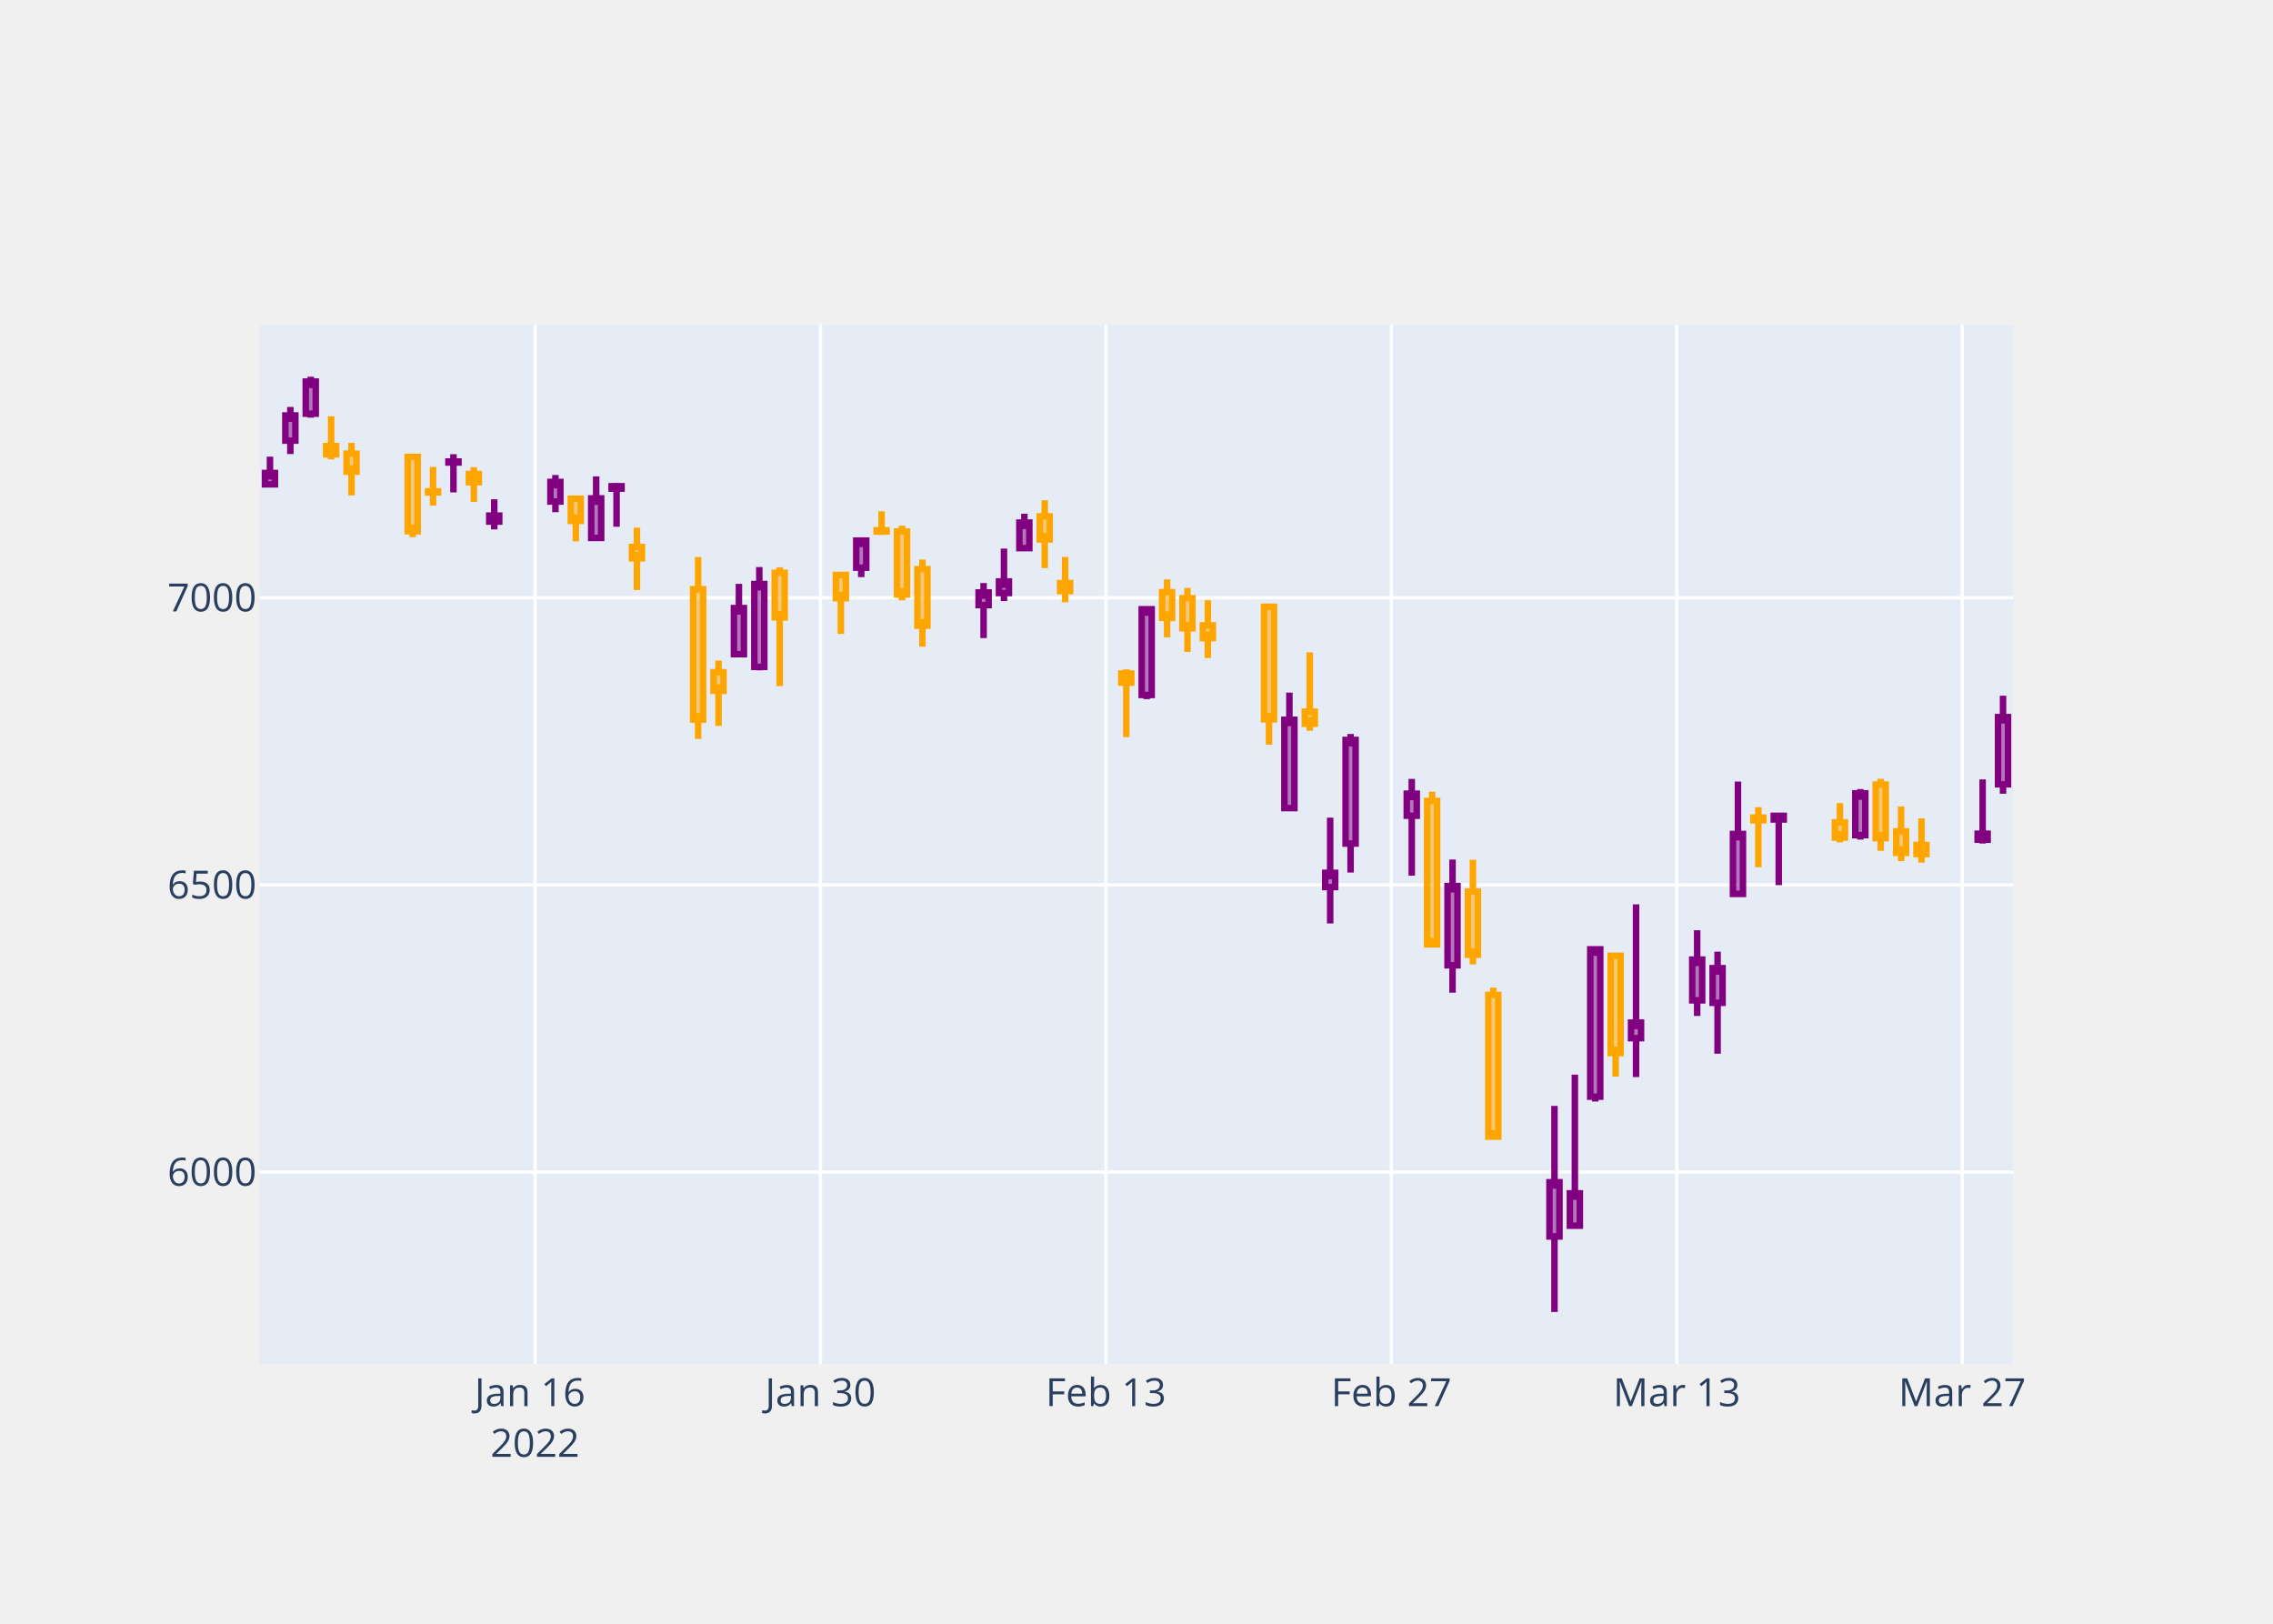
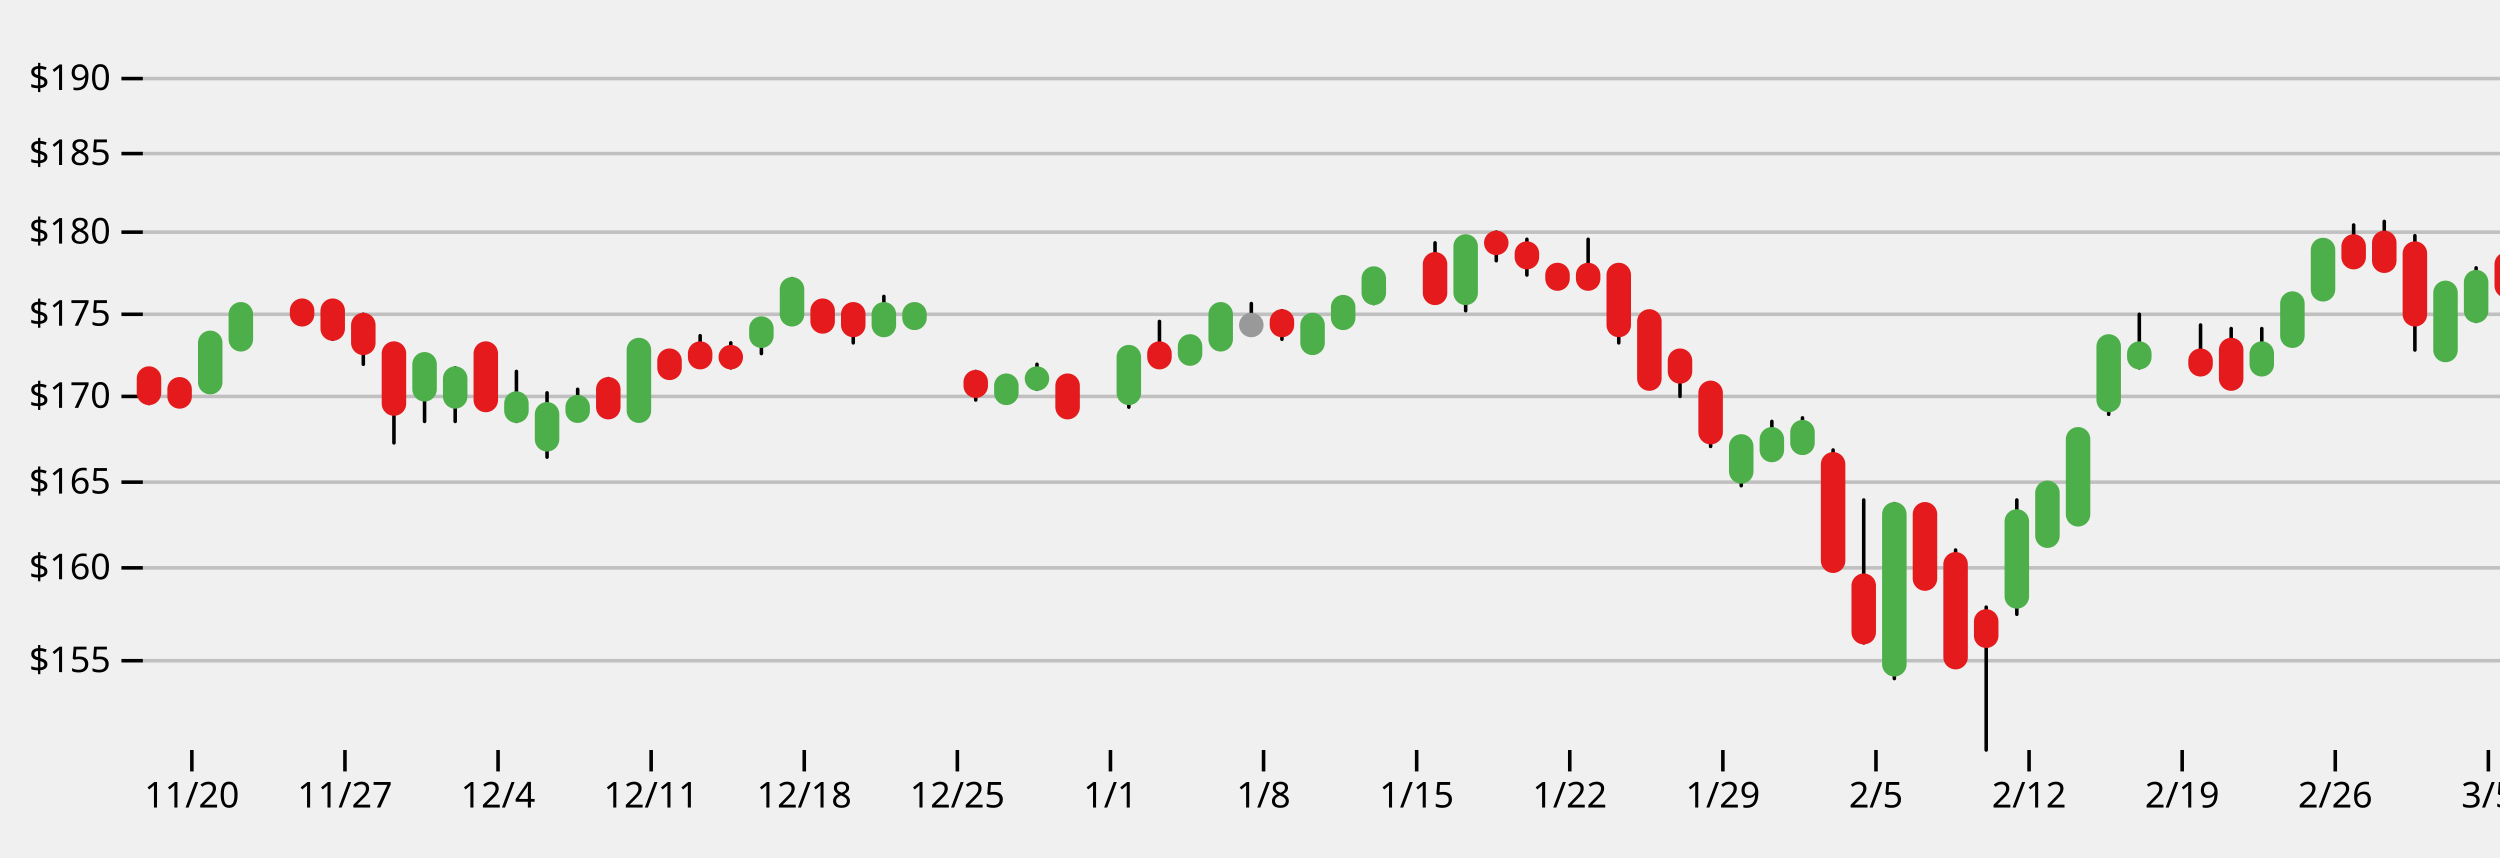
- <svg xmlns="http://www.w3.org/2000/svg" class="main-svg" width="700" height="500" style="background:#fff">
-   <defs>
-     <clipPath id="a" class="plotclip">
-       <path d="M0 0h540v320H0z" />
-     </clipPath>
-   </defs>
-   <g class="bglayer">
-     <path class="bg" style="fill:#e5ecf6;fill-opacity:1;stroke-width:0" d="M80 100h540v320H80z" />
+ <svg xmlns="http://www.w3.org/2000/svg" viewBox="0 0 700 240">
+   <g fill="none" font-size="10" font-family="sans-serif" text-anchor="middle">
+     <g class="tick">
+       <path stroke="currentColor" d="M0 0v6" transform="translate(53.718 210)" />
+       <text fill="currentColor" y="9" dy=".71em" transform="translate(53.718 210)">11/20</text>
+     </g>
+     <g class="tick">
+       <path stroke="currentColor" d="M0 0v6" transform="translate(96.586 210)" />
+       <text fill="currentColor" y="9" dy=".71em" transform="translate(96.586 210)">11/27</text>
+     </g>
+     <g class="tick">
+       <path stroke="currentColor" d="M0 0v6" transform="translate(139.455 210)" />
+       <text fill="currentColor" y="9" dy=".71em" transform="translate(139.455 210)">12/4</text>
+     </g>
+     <g class="tick">
+       <path stroke="currentColor" d="M0 0v6" transform="translate(182.323 210)" />
+       <text fill="currentColor" y="9" dy=".71em" transform="translate(182.323 210)">12/11</text>
+     </g>
+     <g class="tick">
+       <path stroke="currentColor" d="M0 0v6" transform="translate(225.192 210)" />
+       <text fill="currentColor" y="9" dy=".71em" transform="translate(225.192 210)">12/18</text>
+     </g>
+     <g class="tick">
+       <path stroke="currentColor" d="M0 0v6" transform="translate(268.06 210)" />
+       <text fill="currentColor" y="9" dy=".71em" transform="translate(268.06 210)">12/25</text>
+     </g>
+     <g class="tick">
+       <path stroke="currentColor" d="M0 0v6" transform="translate(310.929 210)" />
+       <text fill="currentColor" y="9" dy=".71em" transform="translate(310.929 210)">1/1</text>
+     </g>
+     <g class="tick">
+       <path stroke="currentColor" d="M0 0v6" transform="translate(353.797 210)" />
+       <text fill="currentColor" y="9" dy=".71em" transform="translate(353.797 210)">1/8</text>
+     </g>
+     <g class="tick">
+       <path stroke="currentColor" d="M0 0v6" transform="translate(396.666 210)" />
+       <text fill="currentColor" y="9" dy=".71em" transform="translate(396.666 210)">1/15</text>
+     </g>
+     <g class="tick">
+       <path stroke="currentColor" d="M0 0v6" transform="translate(439.534 210)" />
+       <text fill="currentColor" y="9" dy=".71em" transform="translate(439.534 210)">1/22</text>
+     </g>
+     <g class="tick">
+       <path stroke="currentColor" d="M0 0v6" transform="translate(482.403 210)" />
+       <text fill="currentColor" y="9" dy=".71em" transform="translate(482.403 210)">1/29</text>
+     </g>
+     <g class="tick">
+       <path stroke="currentColor" d="M0 0v6" transform="translate(525.271 210)" />
+       <text fill="currentColor" y="9" dy=".71em" transform="translate(525.271 210)">2/5</text>
+     </g>
+     <g class="tick">
+       <path stroke="currentColor" d="M0 0v6" transform="translate(568.14 210)" />
+       <text fill="currentColor" y="9" dy=".71em" transform="translate(568.14 210)">2/12</text>
+     </g>
+     <g class="tick">
+       <path stroke="currentColor" d="M0 0v6" transform="translate(611.008 210)" />
+       <text fill="currentColor" y="9" dy=".71em" transform="translate(611.008 210)">2/19</text>
+     </g>
+     <g class="tick">
+       <path stroke="currentColor" d="M0 0v6" transform="translate(653.876 210)" />
+       <text fill="currentColor" y="9" dy=".71em" transform="translate(653.876 210)">2/26</text>
+     </g>
+     <g class="tick">
+       <path stroke="currentColor" d="M0 0v6" transform="translate(696.745 210)" />
+       <text fill="currentColor" y="9" dy=".71em" transform="translate(696.745 210)">3/5</text>
+     </g>
+     <g class="tick">
+       <path stroke="currentColor" d="M0 0v6" transform="translate(739.613 210)" />
+       <text fill="currentColor" y="9" dy=".71em" transform="translate(739.613 210)">3/12</text>
+     </g>
+     <g class="tick">
+       <path stroke="currentColor" d="M0 0v6" transform="translate(782.482 210)" />
+       <text fill="currentColor" y="9" dy=".71em" transform="translate(782.482 210)">3/19</text>
+     </g>
+     <g class="tick">
+       <path stroke="currentColor" d="M0 0v6" transform="translate(825.35 210)" />
+       <text fill="currentColor" y="9" dy=".71em" transform="translate(825.35 210)">3/26</text>
+     </g>
+     <g class="tick">
+       <path stroke="currentColor" d="M0 0v6" transform="translate(868.219 210)" />
+       <text fill="currentColor" y="9" dy=".71em" transform="translate(868.219 210)">4/2</text>
+     </g>
+     <g class="tick">
+       <path stroke="currentColor" d="M0 0v6" transform="translate(911.087 210)" />
+       <text fill="currentColor" y="9" dy=".71em" transform="translate(911.087 210)">4/9</text>
+     </g>
+     <g class="tick">
+       <path stroke="currentColor" d="M0 0v6" transform="translate(953.956 210)" />
+       <text fill="currentColor" y="9" dy=".71em" transform="translate(953.956 210)">4/16</text>
+     </g>
+     <g class="tick">
+       <path stroke="currentColor" d="M0 0v6" transform="translate(996.824 210)" />
+       <text fill="currentColor" y="9" dy=".71em" transform="translate(996.824 210)">4/23</text>
+     </g>
+     <g class="tick">
+       <path stroke="currentColor" d="M0 0v6" transform="translate(1039.693 210)" />
+       <text fill="currentColor" y="9" dy=".71em" transform="translate(1039.693 210)">4/30</text>
+     </g>
+     <g class="tick">
+       <path stroke="currentColor" d="M0 0v6" transform="translate(1082.561 210)" />
+       <text fill="currentColor" y="9" dy=".71em" transform="translate(1082.561 210)">5/7</text>
+     </g>
  </g>
-   <g class="draglayer cursor-crosshair">
-     <g class="xy">
-       <path class="nsewdrag drag" data-subplot="xy" style="fill:transparent;stroke-width:0;pointer-events:all" d="M80 100h540v320H80z" />
-       <path class="nwdrag drag cursor-nw-resize" data-subplot="xy" style="fill:transparent;stroke-width:0;pointer-events:all" d="M60 80h20v20H60z" />
-       <path class="nedrag drag cursor-ne-resize" data-subplot="xy" style="fill:transparent;stroke-width:0;pointer-events:all" d="M620 80h20v20h-20z" />
-       <path class="swdrag drag cursor-sw-resize" data-subplot="xy" style="fill:transparent;stroke-width:0;pointer-events:all" d="M60 420h20v20H60z" />
-       <path class="sedrag drag cursor-se-resize" data-subplot="xy" style="fill:transparent;stroke-width:0;pointer-events:all" d="M620 420h20v20h-20z" />
-       <path class="ewdrag drag cursor-ew-resize" data-subplot="xy" style="fill:transparent;stroke-width:0;pointer-events:all" d="M134 420.5h432v20H134z" />
-       <path class="wdrag drag cursor-w-resize" data-subplot="xy" style="fill:transparent;stroke-width:0;pointer-events:all" d="M80 420.5h54v20H80z" />
-       <path class="edrag drag cursor-e-resize" data-subplot="xy" style="fill:transparent;stroke-width:0;pointer-events:all" d="M566 420.5h54v20h-54z" />
-       <path class="nsdrag drag cursor-ns-resize" data-subplot="xy" style="fill:transparent;stroke-width:0;pointer-events:all" d="M59.5 132h20v256h-20z" />
-       <path class="sdrag drag cursor-s-resize" data-subplot="xy" style="fill:transparent;stroke-width:0;pointer-events:all" d="M59.5 388h20v32h-20z" />
-       <path class="ndrag drag cursor-n-resize" data-subplot="xy" style="fill:transparent;stroke-width:0;pointer-events:all" d="M59.5 100h20v32h-20z" />
+   <g fill="none" font-size="10" font-family="sans-serif" text-anchor="end">
+     <g class="tick">
+       <path stroke="currentColor" d="M0 0h-6" transform="translate(40 185)" />
+       <path stroke="currentColor" stroke-opacity=".2" d="M0 0h1082" transform="translate(40 185)" />
+       <text fill="currentColor" x="-9" dy=".32em" transform="translate(40 185)">$155</text>
+     </g>
+     <g class="tick">
+       <path stroke="currentColor" d="M0 0h-6" transform="translate(40 159)" />
+       <path stroke="currentColor" stroke-opacity=".2" d="M0 0h1082" transform="translate(40 159)" />
+       <text fill="currentColor" x="-9" dy=".32em" transform="translate(40 159)">$160</text>
+     </g>
+     <g class="tick">
+       <path stroke="currentColor" d="M0 0h-6" transform="translate(40 135)" />
+       <path stroke="currentColor" stroke-opacity=".2" d="M0 0h1082" transform="translate(40 135)" />
+       <text fill="currentColor" x="-9" dy=".32em" transform="translate(40 135)">$165</text>
+     </g>
+     <g class="tick">
+       <path stroke="currentColor" d="M0 0h-6" transform="translate(40 111)" />
+       <path stroke="currentColor" stroke-opacity=".2" d="M0 0h1082" transform="translate(40 111)" />
+       <text fill="currentColor" x="-9" dy=".32em" transform="translate(40 111)">$170</text>
+     </g>
+     <g class="tick">
+       <path stroke="currentColor" d="M0 0h-6" transform="translate(40 88)" />
+       <path stroke="currentColor" stroke-opacity=".2" d="M0 0h1082" transform="translate(40 88)" />
+       <text fill="currentColor" x="-9" dy=".32em" transform="translate(40 88)">$175</text>
+     </g>
+     <g class="tick">
+       <path stroke="currentColor" d="M0 0h-6" transform="translate(40 65)" />
+       <path stroke="currentColor" stroke-opacity=".2" d="M0 0h1082" transform="translate(40 65)" />
+       <text fill="currentColor" x="-9" dy=".32em" transform="translate(40 65)">$180</text>
+     </g>
+     <g class="tick">
+       <path stroke="currentColor" d="M0 0h-6" transform="translate(40 43)" />
+       <path stroke="currentColor" stroke-opacity=".2" d="M0 0h1082" transform="translate(40 43)" />
+       <text fill="currentColor" x="-9" dy=".32em" transform="translate(40 43)">$185</text>
+     </g>
+     <g class="tick">
+       <path stroke="currentColor" d="M0 0h-6" transform="translate(40 22)" />
+       <path stroke="currentColor" stroke-opacity=".2" d="M0 0h1082" transform="translate(40 22)" />
+       <text fill="currentColor" x="-9" dy=".32em" transform="translate(40 22)">$190</text>
    </g>
  </g>
-   <g class="layer-below">
-     <g class="imagelayer" />
-     <g class="shapelayer" />
+   <g stroke-linecap="round" stroke="#000">
+     <path d="M0 113v-9" transform="translate(41.715)" />
+     <path stroke-width="6.859" stroke="#e41a1c" d="M0 106v4" transform="translate(41.715)" />
+     <path d="M0 113v-5" transform="translate(50.288)" />
+     <path stroke-width="6.859" stroke="#e41a1c" d="M0 109v2" transform="translate(50.288)" />
+     <path d="M0 107V94" transform="translate(58.862)" />
+     <path stroke-width="6.859" stroke="#4daf4a" d="M0 107V96" transform="translate(58.862)" />
+     <path d="M0 97v-9" transform="translate(67.436)" />
+     <path stroke-width="6.859" stroke="#4daf4a" d="M0 95v-7" transform="translate(67.436)" />
+     <path d="M0 89v-4" transform="translate(84.583)" />
+     <path stroke-width="6.859" stroke="#e41a1c" d="M0 87v1" transform="translate(84.583)" />
+     <path d="M0 95v-8" transform="translate(93.157)" />
+     <path stroke-width="6.859" stroke="#e41a1c" d="M0 87v5" transform="translate(93.157)" />
+     <path d="M0 102V88" transform="translate(101.73)" />
+     <path stroke-width="6.859" stroke="#e41a1c" d="M0 91v5" transform="translate(101.73)" />
+     <path d="M0 124V97" transform="translate(110.304)" />
+     <path stroke-width="6.859" stroke="#e41a1c" d="M0 99v14" transform="translate(110.304)" />
+     <path d="M0 118v-17" transform="translate(118.878)" />
+     <path stroke-width="6.859" stroke="#4daf4a" d="M0 109v-7" transform="translate(118.878)" />
+     <path d="M0 118v-15" transform="translate(127.452)" />
+     <path stroke-width="6.859" stroke="#4daf4a" d="M0 111v-5" transform="translate(127.452)" />
+     <path d="M0 113V99" transform="translate(136.025)" />
+     <path stroke-width="6.859" stroke="#e41a1c" d="M0 99v13" transform="translate(136.025)" />
+     <path d="M0 118v-14" transform="translate(144.599)" />
+     <path stroke-width="6.859" stroke="#4daf4a" d="M0 115v-2" transform="translate(144.599)" />
+     <path d="M0 128v-18" transform="translate(153.173)" />
+     <path stroke-width="6.859" stroke="#4daf4a" d="M0 123v-7" transform="translate(153.173)" />
+     <path d="M0 116v-7" transform="translate(161.746)" />
+     <path stroke-width="6.859" stroke="#4daf4a" d="M0 115v-1" transform="translate(161.746)" />
+     <path d="M0 116v-10" transform="translate(170.32)" />
+     <path stroke-width="6.859" stroke="#e41a1c" d="M0 109v5" transform="translate(170.32)" />
+     <path d="M0 117V97" transform="translate(178.894)" />
+     <path stroke-width="6.859" stroke="#4daf4a" d="M0 115V98" transform="translate(178.894)" />
+     <path d="M0 104v-4" transform="translate(187.468)" />
+     <path stroke-width="6.859" stroke="#e41a1c" d="M0 101v2" transform="translate(187.468)" />
+     <path d="M0 101v-7" transform="translate(196.041)" />
+     <path stroke-width="6.859" stroke="#e41a1c" d="M0 99v1" transform="translate(196.041)" />
+     <path d="M0 103v-7" transform="translate(204.615)" />
+     <path stroke-width="6.859" stroke="#e41a1c" d="M0 100h0" transform="translate(204.615)" />
+     <path d="M0 99v-8" transform="translate(213.189)" />
+     <path stroke-width="6.859" stroke="#4daf4a" d="M0 94v-2" transform="translate(213.189)" />
+     <path d="M0 88V78" transform="translate(221.762)" />
+     <path stroke-width="6.859" stroke="#4daf4a" d="M0 88v-7" transform="translate(221.762)" />
+     <path d="M0 92v-6" transform="translate(230.336)" />
+     <path stroke-width="6.859" stroke="#e41a1c" d="M0 87v3" transform="translate(230.336)" />
+     <path d="M0 96V86" transform="translate(238.91)" />
+     <path stroke-width="6.859" stroke="#e41a1c" d="M0 88v3" transform="translate(238.91)" />
+     <path d="M0 92v-9" transform="translate(247.483)" />
+     <path stroke-width="6.859" stroke="#4daf4a" d="M0 91v-3" transform="translate(247.483)" />
+     <path d="M0 90v-4" transform="translate(256.057)" />
+     <path stroke-width="6.859" stroke="#4daf4a" d="M0 89v-1" transform="translate(256.057)" />
+     <path d="M0 112v-8" transform="translate(273.204)" />
+     <path stroke-width="6.859" stroke="#e41a1c" d="M0 107v1" transform="translate(273.204)" />
+     <path d="M0 112v-5" transform="translate(281.778)" />
+     <path stroke-width="6.859" stroke="#4daf4a" d="M0 110v-2" transform="translate(281.778)" />
+     <path d="M0 109v-7" transform="translate(290.352)" />
+     <path stroke-width="6.859" stroke="#4daf4a" d="M0 106h0" transform="translate(290.352)" />
+     <path d="M0 115v-7" transform="translate(298.926)" />
+     <path stroke-width="6.859" stroke="#e41a1c" d="M0 108v6" transform="translate(298.926)" />
+     <path d="M0 114v-14" transform="translate(316.073)" />
+     <path stroke-width="6.859" stroke="#4daf4a" d="M0 110v-10" transform="translate(316.073)" />
+     <path d="M0 102V90" transform="translate(324.647)" />
+     <path stroke-width="6.859" stroke="#e41a1c" d="M0 99v1" transform="translate(324.647)" />
+     <path d="M0 101v-6" transform="translate(333.22)" />
+     <path stroke-width="6.859" stroke="#4daf4a" d="M0 99v-2" transform="translate(333.22)" />
+     <path d="M0 97V86" transform="translate(341.794)" />
+     <path stroke-width="6.859" stroke="#4daf4a" d="M0 95v-7" transform="translate(341.794)" />
+     <path d="M0 92v-7" transform="translate(350.368)" />
+     <path stroke-width="6.859" stroke="#999" d="M0 91h0" transform="translate(350.368)" />
+     <path d="M0 95v-8" transform="translate(358.941)" />
+     <path stroke-width="6.859" stroke="#e41a1c" d="M0 90v1" transform="translate(358.941)" />
+     <path d="M0 97v-6" transform="translate(367.515)" />
+     <path stroke-width="6.859" stroke="#4daf4a" d="M0 96v-5" transform="translate(367.515)" />
+     <path d="M0 90v-5" transform="translate(376.089)" />
+     <path stroke-width="6.859" stroke="#4daf4a" d="M0 89v-3" transform="translate(376.089)" />
+     <path d="M0 85v-8" transform="translate(384.662)" />
+     <path stroke-width="6.859" stroke="#4daf4a" d="M0 82v-4" transform="translate(384.662)" />
+     <path d="M0 82V68" transform="translate(401.81)" />
+     <path stroke-width="6.859" stroke="#e41a1c" d="M0 74v8" transform="translate(401.81)" />
+     <path d="M0 87V68" transform="translate(410.384)" />
+     <path stroke-width="6.859" stroke="#4daf4a" d="M0 82V69" transform="translate(410.384)" />
+     <path d="M0 73v-8" transform="translate(418.957)" />
+     <path stroke-width="6.859" stroke="#e41a1c" d="M0 68h0" transform="translate(418.957)" />
+     <path d="M0 77V67" transform="translate(427.53)" />
+     <path stroke-width="6.859" stroke="#e41a1c" d="M0 71v1" transform="translate(427.53)" />
+     <path d="M0 80v-5" transform="translate(436.105)" />
+     <path stroke-width="6.859" stroke="#e41a1c" d="M0 77v1" transform="translate(436.105)" />
+     <path d="M0 79V67" transform="translate(444.678)" />
+     <path stroke-width="6.859" stroke="#e41a1c" d="M0 77v1" transform="translate(444.678)" />
+     <path d="M0 96V77" transform="translate(453.252)" />
+     <path stroke-width="6.859" stroke="#e41a1c" d="M0 77v14" transform="translate(453.252)" />
+     <path d="M0 108V88" transform="translate(461.826)" />
+     <path stroke-width="6.859" stroke="#e41a1c" d="M0 90v16" transform="translate(461.826)" />
+     <path d="M0 111v-10" transform="translate(470.4)" />
+     <path stroke-width="6.859" stroke="#e41a1c" d="M0 101v3" transform="translate(470.4)" />
+     <path d="M0 125v-15" transform="translate(478.973)" />
+     <path stroke-width="6.859" stroke="#e41a1c" d="M0 110v11" transform="translate(478.973)" />
+     <path d="M0 136v-13" transform="translate(487.547)" />
+     <path stroke-width="6.859" stroke="#4daf4a" d="M0 132v-7" transform="translate(487.547)" />
+     <path d="M0 128v-10" transform="translate(496.12)" />
+     <path stroke-width="6.859" stroke="#4daf4a" d="M0 126v-3" transform="translate(496.12)" />
+     <path d="M0 126v-9" transform="translate(504.694)" />
+     <path stroke-width="6.859" stroke="#4daf4a" d="M0 124v-3" transform="translate(504.694)" />
+     <path d="M0 159v-33" transform="translate(513.268)" />
+     <path stroke-width="6.859" stroke="#e41a1c" d="M0 130v27" transform="translate(513.268)" />
+     <path d="M0 180v-40" transform="translate(521.842)" />
+     <path stroke-width="6.859" stroke="#e41a1c" d="M0 164v13" transform="translate(521.842)" />
+     <path d="M0 190v-49" transform="translate(530.415)" />
+     <path stroke-width="6.859" stroke="#4daf4a" d="M0 186v-42" transform="translate(530.415)" />
+     <path d="M0 164v-21" transform="translate(538.989)" />
+     <path stroke-width="6.859" stroke="#e41a1c" d="M0 144v18" transform="translate(538.989)" />
+     <path d="M0 185v-31" transform="translate(547.563)" />
+     <path stroke-width="6.859" stroke="#e41a1c" d="M0 158v26" transform="translate(547.563)" />
+     <path d="M0 210v-40" transform="translate(556.136)" />
+     <path stroke-width="6.859" stroke="#e41a1c" d="M0 174v4" transform="translate(556.136)" />
+     <path d="M0 172v-32" transform="translate(564.71)" />
+     <path stroke-width="6.859" stroke="#4daf4a" d="M0 167v-21" transform="translate(564.71)" />
+     <path d="M0 151v-15" transform="translate(573.284)" />
+     <path stroke-width="6.859" stroke="#4daf4a" d="M0 150v-12" transform="translate(573.284)" />
+     <path d="M0 145v-22" transform="translate(581.857)" />
+     <path stroke-width="6.859" stroke="#4daf4a" d="M0 144v-21" transform="translate(581.857)" />
+     <path d="M0 116V96" transform="translate(590.431)" />
+     <path stroke-width="6.859" stroke="#4daf4a" d="M0 112V97" transform="translate(590.431)" />
+     <path d="M0 103V88" transform="translate(599.005)" />
+     <path stroke-width="6.859" stroke="#4daf4a" d="M0 100v-1" transform="translate(599.005)" />
+     <path d="M0 104V91" transform="translate(616.152)" />
+     <path stroke-width="6.859" stroke="#e41a1c" d="M0 101v1" transform="translate(616.152)" />
+     <path d="M0 106V92" transform="translate(624.726)" />
+     <path stroke-width="6.859" stroke="#e41a1c" d="M0 98v8" transform="translate(624.726)" />
+     <path d="M0 103V92" transform="translate(633.3)" />
+     <path stroke-width="6.859" stroke="#4daf4a" d="M0 102v-3" transform="translate(633.3)" />
+     <path d="M0 94v-9" transform="translate(641.873)" />
+     <path stroke-width="6.859" stroke="#4daf4a" d="M0 94v-9" transform="translate(641.873)" />
+     <path d="M0 82V68" transform="translate(650.447)" />
+     <path stroke-width="6.859" stroke="#4daf4a" d="M0 81V70" transform="translate(650.447)" />
+     <path d="M0 73V63" transform="translate(659.02)" />
+     <path stroke-width="6.859" stroke="#e41a1c" d="M0 69v3" transform="translate(659.02)" />
+     <path d="M0 74V62" transform="translate(667.594)" />
+     <path stroke-width="6.859" stroke="#e41a1c" d="M0 68v5" transform="translate(667.594)" />
+     <path d="M0 98V66" transform="translate(676.168)" />
+     <path stroke-width="6.859" stroke="#e41a1c" d="M0 71v17" transform="translate(676.168)" />
+     <path d="M0 99V82" transform="translate(684.742)" />
+     <path stroke-width="6.859" stroke="#4daf4a" d="M0 98V82" transform="translate(684.742)" />
+     <path d="M0 90V75" transform="translate(693.315)" />
+     <path stroke-width="6.859" stroke="#4daf4a" d="M0 87v-8" transform="translate(693.315)" />
+     <path d="M0 82v-9" transform="translate(701.89)" />
+     <path stroke-width="6.859" stroke="#e41a1c" d="M0 74v6" transform="translate(701.89)" />
+     <path d="M0 91v-7" transform="translate(710.463)" />
+     <path stroke-width="6.859" stroke="#4daf4a" d="M0 88v-1" transform="translate(710.463)" />
+     <path d="M0 87v-9" transform="translate(719.036)" />
+     <path stroke-width="6.859" stroke="#4daf4a" d="M0 85v-6" transform="translate(719.036)" />
+     <path d="M0 77V65" transform="translate(727.61)" />
+     <path stroke-width="6.859" stroke="#4daf4a" d="M0 74v-9" transform="translate(727.61)" />
+     <path d="M0 64V54" transform="translate(736.184)" />
+     <path stroke-width="6.859" stroke="#4daf4a" d="M0 64v-7" transform="translate(736.184)" />
+     <path d="M0 68V49" transform="translate(744.758)" />
+     <path stroke-width="6.859" stroke="#e41a1c" d="M0 53v12" transform="translate(744.758)" />
+     <path d="M0 75V63" transform="translate(753.331)" />
+     <path stroke-width="6.859" stroke="#e41a1c" d="M0 64v8" transform="translate(753.331)" />
+     <path d="M0 74V64" transform="translate(761.905)" />
+     <path stroke-width="6.859" stroke="#4daf4a" d="M0 72v-1" transform="translate(761.905)" />
+     <path d="M0 76v-7" transform="translate(770.479)" />
+     <path stroke-width="6.859" stroke="#e41a1c" d="M0 71v3" transform="translate(770.479)" />
+     <path d="M0 94V76" transform="translate(779.052)" />
+     <path stroke-width="6.859" stroke="#e41a1c" d="M0 77v9" transform="translate(779.052)" />
+     <path d="M0 88v-9" transform="translate(787.626)" />
+     <path stroke-width="6.859" stroke="#999" d="M0 86h0" transform="translate(787.626)" />
+     <path d="M0 105V87" transform="translate(796.2)" />
+     <path stroke-width="6.859" stroke="#e41a1c" d="M0 87v18" transform="translate(796.2)" />
+     <path d="M0 117V98" transform="translate(804.773)" />
+     <path stroke-width="6.859" stroke="#e41a1c" d="M0 111v5" transform="translate(804.773)" />
+     <path d="M0 135v-24" transform="translate(813.347)" />
+     <path stroke-width="6.859" stroke="#e41a1c" d="M0 118v17" transform="translate(813.347)" />
+     <path d="M0 128V96" transform="translate(821.92)" />
+     <path stroke-width="6.859" stroke="#4daf4a" d="M0 120V98" transform="translate(821.92)" />
+     <path d="M0 126V87" transform="translate(830.494)" />
+     <path stroke-width="6.859" stroke="#e41a1c" d="M0 94v25" transform="translate(830.494)" />
+     <path d="M0 134v-23" transform="translate(839.068)" />
+     <path stroke-width="6.859" stroke="#e41a1c" d="M0 124v4" transform="translate(839.068)" />
+     <path d="M0 126v-23" transform="translate(847.642)" />
+     <path stroke-width="6.859" stroke="#e41a1c" d="M0 121h0" transform="translate(847.642)" />
+     <path d="M0 137v-21" transform="translate(864.79)" />
+     <path stroke-width="6.859" stroke="#4daf4a" d="M0 127h0" transform="translate(864.79)" />
+     <path d="M0 135v-18" transform="translate(873.363)" />
+     <path stroke-width="6.859" stroke="#4daf4a" d="M0 122v-4" transform="translate(873.363)" />
+     <path d="M0 136v-35" transform="translate(881.937)" />
+     <path stroke-width="6.859" stroke="#4daf4a" d="M0 135v-32" transform="translate(881.937)" />
+     <path d="M0 101V91" transform="translate(890.51)" />
+     <path stroke-width="6.859" stroke="#4daf4a" d="M0 99v-1" transform="translate(890.51)" />
+     <path d="M0 119V99" transform="translate(899.084)" />
+     <path stroke-width="6.859" stroke="#e41a1c" d="M0 106v13" transform="translate(899.084)" />
+     <path d="M0 112V96" transform="translate(907.658)" />
+     <path stroke-width="6.859" stroke="#4daf4a" d="M0 111h0" transform="translate(907.658)" />
+     <path d="M0 104V92" transform="translate(916.231)" />
+     <path stroke-width="6.859" stroke="#4daf4a" d="M0 97v-1" transform="translate(916.231)" />
+     <path d="M0 103V93" transform="translate(924.805)" />
+     <path stroke-width="6.859" stroke="#4daf4a" d="M0 100v-1" transform="translate(924.805)" />
+     <path d="M0 97v-9" transform="translate(933.379)" />
+     <path stroke-width="6.859" stroke="#4daf4a" d="M0 95v-3" transform="translate(933.379)" />
+     <path d="M0 93v-9" transform="translate(941.952)" />
+     <path stroke-width="6.859" stroke="#e41a1c" d="M0 89h0" transform="translate(941.952)" />
+     <path d="M0 88v-6" transform="translate(950.526)" />
+     <path stroke-width="6.859" stroke="#4daf4a" d="M0 87v-3" transform="translate(950.526)" />
+     <path d="M0 81V70" transform="translate(959.1)" />
+     <path stroke-width="6.859" stroke="#4daf4a" d="M0 81v-8" transform="translate(959.1)" />
+     <path d="M0 79v-9" transform="translate(967.674)" />
+     <path stroke-width="6.859" stroke="#4daf4a" d="M0 75h0" transform="translate(967.674)" />
+     <path d="M0 98V86" transform="translate(976.247)" />
+     <path stroke-width="6.859" stroke="#e41a1c" d="M0 93v5" transform="translate(976.247)" />
+     <path d="M0 133v-28" transform="translate(984.82)" />
+     <path stroke-width="6.859" stroke="#e41a1c" d="M0 108v23" transform="translate(984.82)" />
+     <path d="M0 139v-13" transform="translate(993.395)" />
+     <path stroke-width="6.859" stroke="#e41a1c" d="M0 126v8" transform="translate(993.395)" />
+     <path d="M0 153v-25" transform="translate(1001.968)" />
+     <path stroke-width="6.859" stroke="#e41a1c" d="M0 132v13" transform="translate(1001.968)" />
+     <path d="M0 147v-14" transform="translate(1010.542)" />
+     <path stroke-width="6.859" stroke="#4daf4a" d="M0 146v-5" transform="translate(1010.542)" />
+     <path d="M0 143v-12" transform="translate(1019.116)" />
+     <path stroke-width="6.859" stroke="#4daf4a" d="M0 139h0" transform="translate(1019.116)" />
+     <path d="M0 156v-18" transform="translate(1027.69)" />
+     <path stroke-width="6.859" stroke="#e41a1c" d="M0 140v8" transform="translate(1027.69)" />
+     <path d="M0 150v-26" transform="translate(1036.263)" />
+     <path stroke-width="6.859" stroke="#4daf4a" d="M0 149v-15" transform="translate(1036.263)" />
+     <path d="M0 133v-18" transform="translate(1044.837)" />
+     <path stroke-width="6.859" stroke="#4daf4a" d="M0 128v-13" transform="translate(1044.837)" />
+     <path d="M0 93V75" transform="translate(1053.41)" />
+     <path stroke-width="6.859" stroke="#4daf4a" d="M0 87v-7" transform="translate(1053.41)" />
+     <path d="M0 90V76" transform="translate(1061.984)" />
+     <path stroke-width="6.859" stroke="#4daf4a" d="M0 84v-5" transform="translate(1061.984)" />
+     <path d="M0 73V46" transform="translate(1070.558)" />
+     <path stroke-width="6.859" stroke="#4daf4a" d="M0 73V48" transform="translate(1070.558)" />
+     <path d="M0 44V31" transform="translate(1079.132)" />
+     <path stroke-width="6.859" stroke="#e41a1c" d="M0 42h0" transform="translate(1079.132)" />
+     <path d="M0 49V38" transform="translate(1087.705)" />
+     <path stroke-width="6.859" stroke="#4daf4a" d="M0 43v-5" transform="translate(1087.705)" />
+     <path d="M0 42v-9" transform="translate(1096.279)" />
+     <path stroke-width="6.859" stroke="#4daf4a" d="M0 36v-3" transform="translate(1096.279)" />
+     <path d="M0 32V20" transform="translate(1104.853)" />
+     <path stroke-width="6.859" stroke="#4daf4a" d="M0 31V21" transform="translate(1104.853)" />
+     <path d="M0 32V21" transform="translate(1113.426)" />
+     <path stroke-width="6.859" stroke="#e41a1c" d="M0 24v4" transform="translate(1113.426)" />
  </g>
-   <g class="cartesianlayer">
-     <g class="subplot xy">
-       <g class="layer-subplot">
-         <g class="shapelayer" />
-         <g class="imagelayer" />
-       </g>
-       <g class="minor-gridlayer">
-         <g class="x" />
-         <g class="y" />
-       </g>
-       <g class="gridlayer">
-         <g class="x">
-           <path class="xgrid crisp" transform="translate(164.77)" d="M0 100v320" style="stroke:#fff;stroke-opacity:1;stroke-width:1px" />
-           <path class="xgrid crisp" transform="translate(252.67)" d="M0 100v320" style="stroke:#fff;stroke-opacity:1;stroke-width:1px" />
-           <path class="xgrid crisp" transform="translate(340.58)" d="M0 100v320" style="stroke:#fff;stroke-opacity:1;stroke-width:1px" />
-           <path class="xgrid crisp" transform="translate(428.49)" d="M0 100v320" style="stroke:#fff;stroke-opacity:1;stroke-width:1px" />
-           <path class="xgrid crisp" transform="translate(516.4)" d="M0 100v320" style="stroke:#fff;stroke-opacity:1;stroke-width:1px" />
-           <path class="xgrid crisp" transform="translate(604.3)" d="M0 100v320" style="stroke:#fff;stroke-opacity:1;stroke-width:1px" />
-         </g>
-         <g class="y">
-           <path class="ygrid crisp" transform="translate(0 360.92)" d="M80 0h540" style="stroke:#fff;stroke-opacity:1;stroke-width:1px" />
-           <path class="ygrid crisp" transform="translate(0 272.49)" d="M80 0h540" style="stroke:#fff;stroke-opacity:1;stroke-width:1px" />
-           <path class="ygrid crisp" transform="translate(0 184.06)" d="M80 0h540" style="stroke:#fff;stroke-opacity:1;stroke-width:1px" />
-         </g>
-       </g>
-       <g class="zerolinelayer" />
-       <g class="overlines-below" />
-       <g class="xaxislayer-below" />
-       <g class="yaxislayer-below" />
-       <g class="overaxes-below" />
-       <g class="plot" transform="translate(80 100)" clip-path="url(#a)">
-         <g class="boxlayer mlayer">
-           <g class="trace boxes" style="opacity:1">
-             <path class="box" d="M1.6 46.65h3.08m-3.08 2.5h3.08v-3.5H1.6Zm1.54 0v.28m0-3.78v-5.03m4.74-11.69h3.08m-3.08 6.75h3.08v-7.75H7.88Zm1.54 0v4.13m0-11.88v-2.62m4.74-6.81h3.08m-3.08 8.89h3.08V17.5h-3.08Zm1.54 0v1.22m0-11.11V16" style="vector-effect:non-scaling-stroke;stroke-width:2px;stroke:purple;stroke-opacity:1;fill:purple;fill-opacity:.5;opacity:1" />
-             <path class="box" d="M20.44 38.91h3.08m-3.08 1h3.08v-2.54h-3.08Zm1.54 0v1.55m0-4.09v-9.2m4.74 16.08h3.07m-3.07 1h3.07v-5.54h-3.07Zm1.54 0v7.3m0-12.84v-3.33m17.29 26.21h3.08m-3.08 1h3.08V40.7h-3.08Zm1.54 0v1.81m0-24.7v-.89m4.74 11.82h3.08m-3.08 0h3.08v-.32h-3.08Zm1.54 0v4.06m0-4.38v-7.52" style="vector-effect:non-scaling-stroke;stroke-width:2px;stroke:orange;stroke-opacity:1;fill:orange;fill-opacity:.5;opacity:1" />
-             <path class="box" d="M58.11 42.12h3.08m-3.08.3h3.08v-.3h-3.08Zm1.54 0v9.21m0-9.51v-2.25" style="vector-effect:non-scaling-stroke;stroke-width:2px;stroke:purple;stroke-opacity:1;fill:purple;fill-opacity:.5;opacity:1" />
-             <path class="box" d="M64.39 47.49h3.08m-3.08 1h3.08v-2.53h-3.08Zm1.54 0v6.05m0-8.58v-2.1" style="vector-effect:non-scaling-stroke;stroke-width:2px;stroke:orange;stroke-opacity:1;fill:orange;fill-opacity:.5;opacity:1" />
-             <path class="box" d="M70.67 59.61h3.08m-3.08 1h3.08v-1.84h-3.08Zm1.54 0v2.41m0-4.25v-5.02m17.3-4.35h3.07m-3.07 5.04h3.07V48.4h-3.07Zm1.54 0v3.28m0-9.32v-2.13" style="vector-effect:non-scaling-stroke;stroke-width:2px;stroke:purple;stroke-opacity:1;fill:purple;fill-opacity:.5;opacity:1" />
-             <path class="box" d="M95.79 59.4h3.07m-3.07 1h3.07v-6.83h-3.07Zm1.54 0v6.3m0-13.13v-.54" style="vector-effect:non-scaling-stroke;stroke-width:2px;stroke:orange;stroke-opacity:1;fill:orange;fill-opacity:.5;opacity:1" />
-             <path class="box" d="M102.07 54.47h3.07m-3.07 11.18h3.07V53.47h-3.07Zm1.53-12.18V46.7m4.75 3.03h3.07m-3.07.73h3.07v-.73h-3.07Zm1.53 0V62.2m0-12.47V48.7" style="vector-effect:non-scaling-stroke;stroke-width:2px;stroke:purple;stroke-opacity:1;fill:purple;fill-opacity:.5;opacity:1" />
-             <path class="box" d="M114.62 70.93h3.08m-3.08 1h3.08v-3.51h-3.08Zm1.54 0v9.75m0-13.26v-5.94m17.3 58.11h3.08m-3.08 1h3.08V81.44h-3.08Zm1.54 0v5.94m0-46.09v-9.92m4.74 40.2h3.08m-3.08 1h3.08v-5.71h-3.08Zm1.54 0v10.82m0-16.53v-3.59" style="vector-effect:non-scaling-stroke;stroke-width:2px;stroke:orange;stroke-opacity:1;fill:orange;fill-opacity:.5;opacity:1" />
-             <path class="box" d="M146.02 88.25h3.08m-3.08 13.19h3.08V87.25h-3.08Zm1.54-14.19v-7.46m4.74 1.06h3.08m-3.08 24.5h3.08v-25.5h-3.08Zm1.54 0v1.07m0-26.57v-5.24" style="vector-effect:non-scaling-stroke;stroke-width:2px;stroke:purple;stroke-opacity:1;fill:purple;fill-opacity:.5;opacity:1" />
-             <path class="box" d="M158.58 89.1h3.07m-3.07 1h3.07V76.38h-3.07Zm1.54 0v21.16m0-34.88v-1.69m17.3 8.51h3.07m-3.07 1h3.07v-7.16h-3.07Zm1.53 0v10.99m0-18.15v-.62" style="vector-effect:non-scaling-stroke;stroke-width:2px;stroke:orange;stroke-opacity:1;fill:orange;fill-opacity:.5;opacity:1" />
-             <path class="box" d="M183.69 67.47h3.08m-3.08 7.34h3.08v-8.34h-3.08Zm1.54 0v2.9m0-11.24v-1.02" style="vector-effect:non-scaling-stroke;stroke-width:2px;stroke:purple;stroke-opacity:1;fill:purple;fill-opacity:.5;opacity:1" />
-             <path class="box" d="M189.97 63.68h3.08m-3.08 0h3.08v-.39h-3.08Zm1.54 0v1.05m0-1.44v-5.85m4.74 24.63h3.08m-3.08 1h3.08v-19.4h-3.08Zm1.54 0v1.8m0-21.2v-1.82m4.74 29.81h3.08m-3.08 1h3.08v-17.4h-3.08Zm1.54 0v6.48m0-23.88v-2.95" style="vector-effect:non-scaling-stroke;stroke-width:2px;stroke:orange;stroke-opacity:1;fill:orange;fill-opacity:.5;opacity:1" />
-             <path class="box" d="M221.37 83.43h3.08m-3.08 2.9h3.08v-3.9h-3.08Zm1.54 0v10.16m0-14.06v-2.89m4.74.5h3.07m-3.07 2.57h3.07v-3.57h-3.07Zm1.54 0v2.49m0-6.06V68.92m4.74-7H237m-3.07 6.87H237v-7.87h-3.07Zm1.54-7.87v-2.73" style="vector-effect:non-scaling-stroke;stroke-width:2px;stroke:purple;stroke-opacity:1;fill:purple;fill-opacity:.5;opacity:1" />
-             <path class="box" d="M240.21 65.1h3.07m-3.07 1h3.07v-7.09h-3.07Zm1.53 0v8.84m0-15.93v-4.95m4.74 26.95h3.08m-3.08 1h3.08v-2.46h-3.08Zm1.54 0v3.45m0-5.91v-8.04m17.3 37.69h3.08m-3.08 1h3.08v-2.8h-3.08Zm1.54 0v16.78m0-19.58v-1.29" style="vector-effect:non-scaling-stroke;stroke-width:2px;stroke:orange;stroke-opacity:1;fill:orange;fill-opacity:.5;opacity:1" />
-             <path class="box" d="M271.6 88.61h3.08M271.6 114h3.08V87.61h-3.08Zm1.54 0v1.29m0-27.68v-.57" style="vector-effect:non-scaling-stroke;stroke-width:2px;stroke:purple;stroke-opacity:1;fill:purple;fill-opacity:.5;opacity:1" />
-             <path class="box" d="M277.88 89.26h3.08m-3.08 1h3.08v-7.91h-3.08Zm1.54 0v5.99m0-13.9v-3.93m4.74 14.05h3.08m-3.08 1h3.08v-9.25h-3.08Zm1.54 0v7.27m0-16.52v-3.18m4.74 14.47h3.08m-3.08 1h3.08v-3.93h-3.08Zm1.54 0v6.11m0-10.04v-7.74m17.3 35.66h3.07m-3.07 1h3.07V86.84h-3.07Zm1.53 0v7.81m0-42.47v-.45" style="vector-effect:non-scaling-stroke;stroke-width:2px;stroke:orange;stroke-opacity:1;fill:orange;fill-opacity:.5;opacity:1" />
-             <path class="box" d="M315.55 122.63h3.08m-3.08 26.21h3.08v-27.21h-3.08Zm1.54-27.21v-8.35" style="vector-effect:non-scaling-stroke;stroke-width:2px;stroke:purple;stroke-opacity:1;fill:purple;fill-opacity:.5;opacity:1" />
-             <path class="box" d="M321.83 121.85h3.08m-3.08 1h3.08v-3.71h-3.08Zm1.54 0v2.18m0-5.89V100.9" style="vector-effect:non-scaling-stroke;stroke-width:2px;stroke:orange;stroke-opacity:1;fill:orange;fill-opacity:.5;opacity:1" />
-             <path class="box" d="M328.11 169.77h3.08m-3.08 3.38h3.08v-4.38h-3.08Zm1.54 0v11.21m0-15.59v-16.99m4.74-22.93h3.08m-3.08 30.91h3.08v-31.91h-3.08Zm1.54 0v8.92m0-40.83v-1.83m17.3 19.38h3.08m-3.08 5.78h3.08v-6.78h-3.08Zm1.54 0v18.45m0-25.23v-4.55" style="vector-effect:non-scaling-stroke;stroke-width:2px;stroke:purple;stroke-opacity:1;fill:purple;fill-opacity:.5;opacity:1" />
-             <path class="box" d="M359.51 189.8h3.07m-3.07 1h3.07v-44.16h-3.07Zm1.54-44.16v-2.84" style="vector-effect:non-scaling-stroke;stroke-width:2px;stroke:orange;stroke-opacity:1;fill:orange;fill-opacity:.5;opacity:1" />
-             <path class="box" d="M365.79 173.84h3.07m-3.07 23.41h3.07v-24.41h-3.07Zm1.54 0v8.43m0-32.84v-8.16" style="vector-effect:non-scaling-stroke;stroke-width:2px;stroke:purple;stroke-opacity:1;fill:purple;fill-opacity:.5;opacity:1" />
-             <path class="box" d="M372.07 193h3.07m-3.07 1h3.07v-19.43h-3.07Zm1.53 0v2.97m0-22.4v-9.82m4.75 84.26h3.07m-3.07 1h3.07v-43.63h-3.07Zm1.53-43.63v-2.25" style="vector-effect:non-scaling-stroke;stroke-width:2px;stroke:orange;stroke-opacity:1;fill:orange;fill-opacity:.5;opacity:1" />
-             <path class="box" d="M397.18 265.05h3.08m-3.08 15.7h3.08v-16.7h-3.08Zm1.54 0V304m0-39.95v-23.51m4.74 27.93h3.08m-3.08 8.96h3.08v-9.96h-3.08Zm1.54 0v.62m0-10.58v-36.55m4.74-37.59h3.08m-3.08 44.37h3.08v-45.37h-3.08Zm1.54 0v1.5m0-46.87" style="vector-effect:non-scaling-stroke;stroke-width:2px;stroke:purple;stroke-opacity:1;fill:purple;fill-opacity:.5;opacity:1" />
-             <path class="box" d="M416.02 223.27h3.08m-3.08 1h3.08v-29.95h-3.08Zm1.54 0v7.27m0-37.22v-.74" style="vector-effect:non-scaling-stroke;stroke-width:2px;stroke:orange;stroke-opacity:1;fill:orange;fill-opacity:.5;opacity:1" />
-             <path class="box" d="M422.3 215.89h3.08m-3.08 3.8h3.08v-4.8h-3.08Zm1.54 0v11.97m0-16.77v-36.41m17.3 18.01h3.07m-3.07 11.55h3.07v-12.55h-3.07Zm1.53 0v4.8m0-17.35v-9.04m4.75 12.68h3.07m-3.07 9.66h3.07v-10.66h-3.07Zm1.53 0v15.68m0-26.34v-5.08m4.74-35.24h3.08m-3.08 17.45h3.08v-18.45h-3.08Zm1.54 0v.47m0-18.92v-16.15" style="vector-effect:non-scaling-stroke;stroke-width:2px;stroke:purple;stroke-opacity:1;fill:purple;fill-opacity:.5;opacity:1" />
-             <path class="box" d="M459.97 152.59h3.08m-3.08 0h3.08v-.83h-3.08Zm1.54 0v14.45m0-15.28v-3.2" style="vector-effect:non-scaling-stroke;stroke-width:2px;stroke:orange;stroke-opacity:1;fill:orange;fill-opacity:.5;opacity:1" />
-             <path class="box" d="M466.25 151.34h3.08m-3.08 1h3.08v-1.12h-3.08Zm1.54 0v20.22m0-21.34" style="vector-effect:non-scaling-stroke;stroke-width:2px;stroke:purple;stroke-opacity:1;fill:purple;fill-opacity:.5;opacity:1" />
-             <path class="box" d="M485.09 156.93h3.08m-3.08 1h3.08v-4.68h-3.08Zm1.54 0v1.46m0-6.14v-5.96" style="vector-effect:non-scaling-stroke;stroke-width:2px;stroke:orange;stroke-opacity:1;fill:orange;fill-opacity:.5;opacity:1" />
-             <path class="box" d="M491.37 145.3h3.08m-3.08 11.87h3.08V144.3h-3.08Zm1.54 0v1.36m0-14.23v-1.32" style="vector-effect:non-scaling-stroke;stroke-width:2px;stroke:purple;stroke-opacity:1;fill:purple;fill-opacity:.5;opacity:1" />
-             <path class="box" d="M497.65 157.09h3.07m-3.07 1h3.07V141.6h-3.07Zm1.54 0V162m0-20.4v-1.78m4.74 21.81H507m-3.07 1H507v-6.61h-3.07Zm1.54 0v2.55m0-9.16v-7.69m4.74 13.67h3.07m-3.07 1h3.07v-2.79h-3.07Zm1.53 0v2.63m0-5.42v-8.22" style="vector-effect:non-scaling-stroke;stroke-width:2px;stroke:orange;stroke-opacity:1;fill:orange;fill-opacity:.5;opacity:1" />
-             <path class="box" d="M529.04 157.57h3.08m-3.08 1h3.08v-1.84h-3.08Zm1.54 0v1.18m0-3.02V140m4.74-18.18h3.08m-3.08 19.69h3.08v-20.69h-3.08Zm1.54 0v2.9m0-23.59v-6.59" style="vector-effect:non-scaling-stroke;stroke-width:2px;stroke:purple;stroke-opacity:1;fill:purple;fill-opacity:.5;opacity:1" />
-           </g>
-         </g>
-       </g>
-       <g class="overplot" />
-       <g class="overlines-above" />
-       <g class="xaxislayer-above" text-anchor="middle">
-         <text y="433" data-unformatted="Jan 16&lt;br&gt;2022" data-math="N" transform="translate(164.77)" style="font-family:&quot;Open Sans&quot;,verdana,arial,sans-serif;font-size:12px;fill:#2a3f5f;fill-opacity:1;white-space:pre;opacity:1" class="xtick">
-           <tspan class="line" dy="0em" x="0" y="433">Jan 16</tspan>
-           <tspan class="line" dy="1.3em" x="0" y="433">2022</tspan>
-         </text>
-         <text y="433" data-unformatted="Jan 30" data-math="N" style="font-family:&quot;Open Sans&quot;,verdana,arial,sans-serif;font-size:12px;fill:#2a3f5f;fill-opacity:1;white-space:pre;opacity:1" transform="translate(252.67)" class="xtick">Jan 30</text>
-         <text y="433" data-unformatted="Feb 13" data-math="N" style="font-family:&quot;Open Sans&quot;,verdana,arial,sans-serif;font-size:12px;fill:#2a3f5f;fill-opacity:1;white-space:pre;opacity:1" transform="translate(340.58)" class="xtick">Feb 13</text>
-         <text y="433" data-unformatted="Feb 27" data-math="N" style="font-family:&quot;Open Sans&quot;,verdana,arial,sans-serif;font-size:12px;fill:#2a3f5f;fill-opacity:1;white-space:pre;opacity:1" transform="translate(428.49)" class="xtick">Feb 27</text>
-         <text y="433" data-unformatted="Mar 13" data-math="N" style="font-family:&quot;Open Sans&quot;,verdana,arial,sans-serif;font-size:12px;fill:#2a3f5f;fill-opacity:1;white-space:pre;opacity:1" transform="translate(516.4)" class="xtick">Mar 13</text>
-         <text y="433" data-unformatted="Mar 27" data-math="N" style="font-family:&quot;Open Sans&quot;,verdana,arial,sans-serif;font-size:12px;fill:#2a3f5f;fill-opacity:1;white-space:pre;opacity:1" transform="translate(604.3)" class="xtick">Mar 27</text>
-       </g>
-       <g class="yaxislayer-above" text-anchor="end">
-         <text x="79" y="4.2" data-unformatted="6000" data-math="N" transform="translate(0 360.92)" style="font-family:&quot;Open Sans&quot;,verdana,arial,sans-serif;font-size:12px;fill:#2a3f5f;fill-opacity:1;white-space:pre;opacity:1" class="ytick">6000</text>
-         <text x="79" y="4.2" data-unformatted="6500" data-math="N" style="font-family:&quot;Open Sans&quot;,verdana,arial,sans-serif;font-size:12px;fill:#2a3f5f;fill-opacity:1;white-space:pre;opacity:1" transform="translate(0 272.49)" class="ytick">6500</text>
-         <text x="79" y="4.2" data-unformatted="7000" data-math="N" style="font-family:&quot;Open Sans&quot;,verdana,arial,sans-serif;font-size:12px;fill:#2a3f5f;fill-opacity:1;white-space:pre;opacity:1" transform="translate(0 184.06)" class="ytick">7000</text>
-       </g>
-       <g class="overaxes-above" />
-     </g>
-   </g>
-   <g class="polarlayer" />
-   <g class="smithlayer" />
-   <g class="ternarylayer" />
-   <g class="geolayer" />
-   <g class="funnelarealayer" />
-   <g class="pielayer" />
-   <g class="iciclelayer" />
-   <g class="treemaplayer" />
-   <g class="sunburstlayer" />
-   <g class="glimages" />
</svg>
